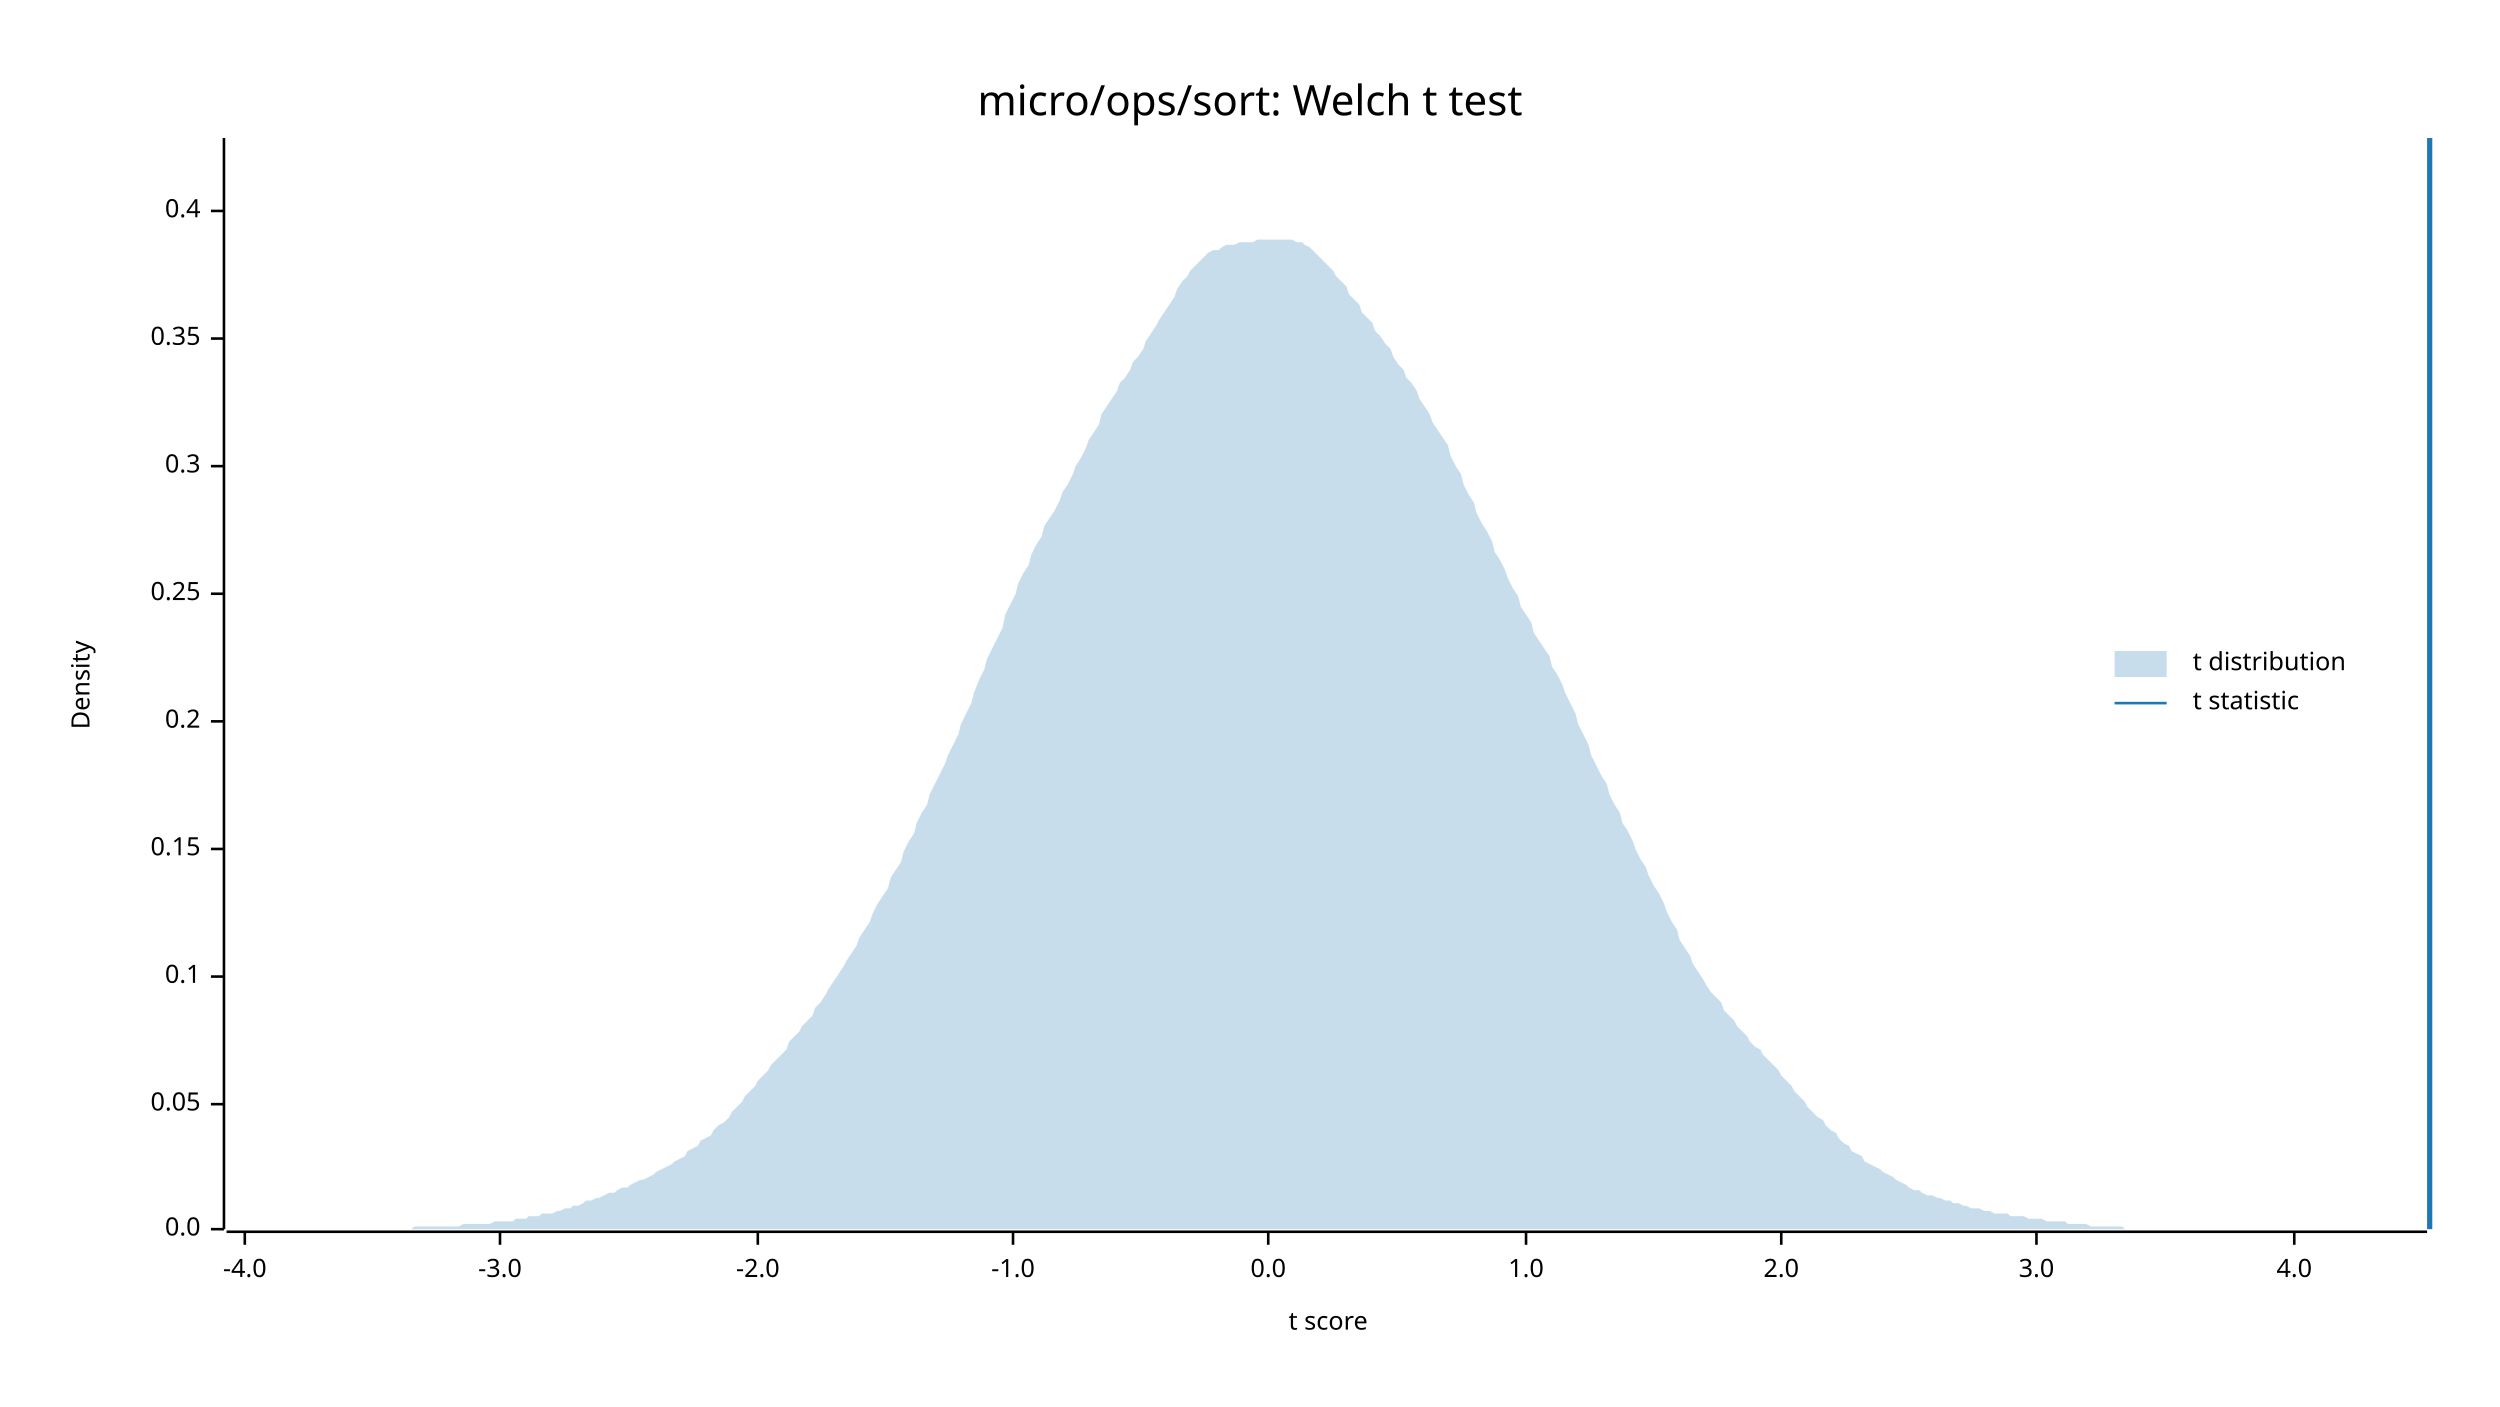
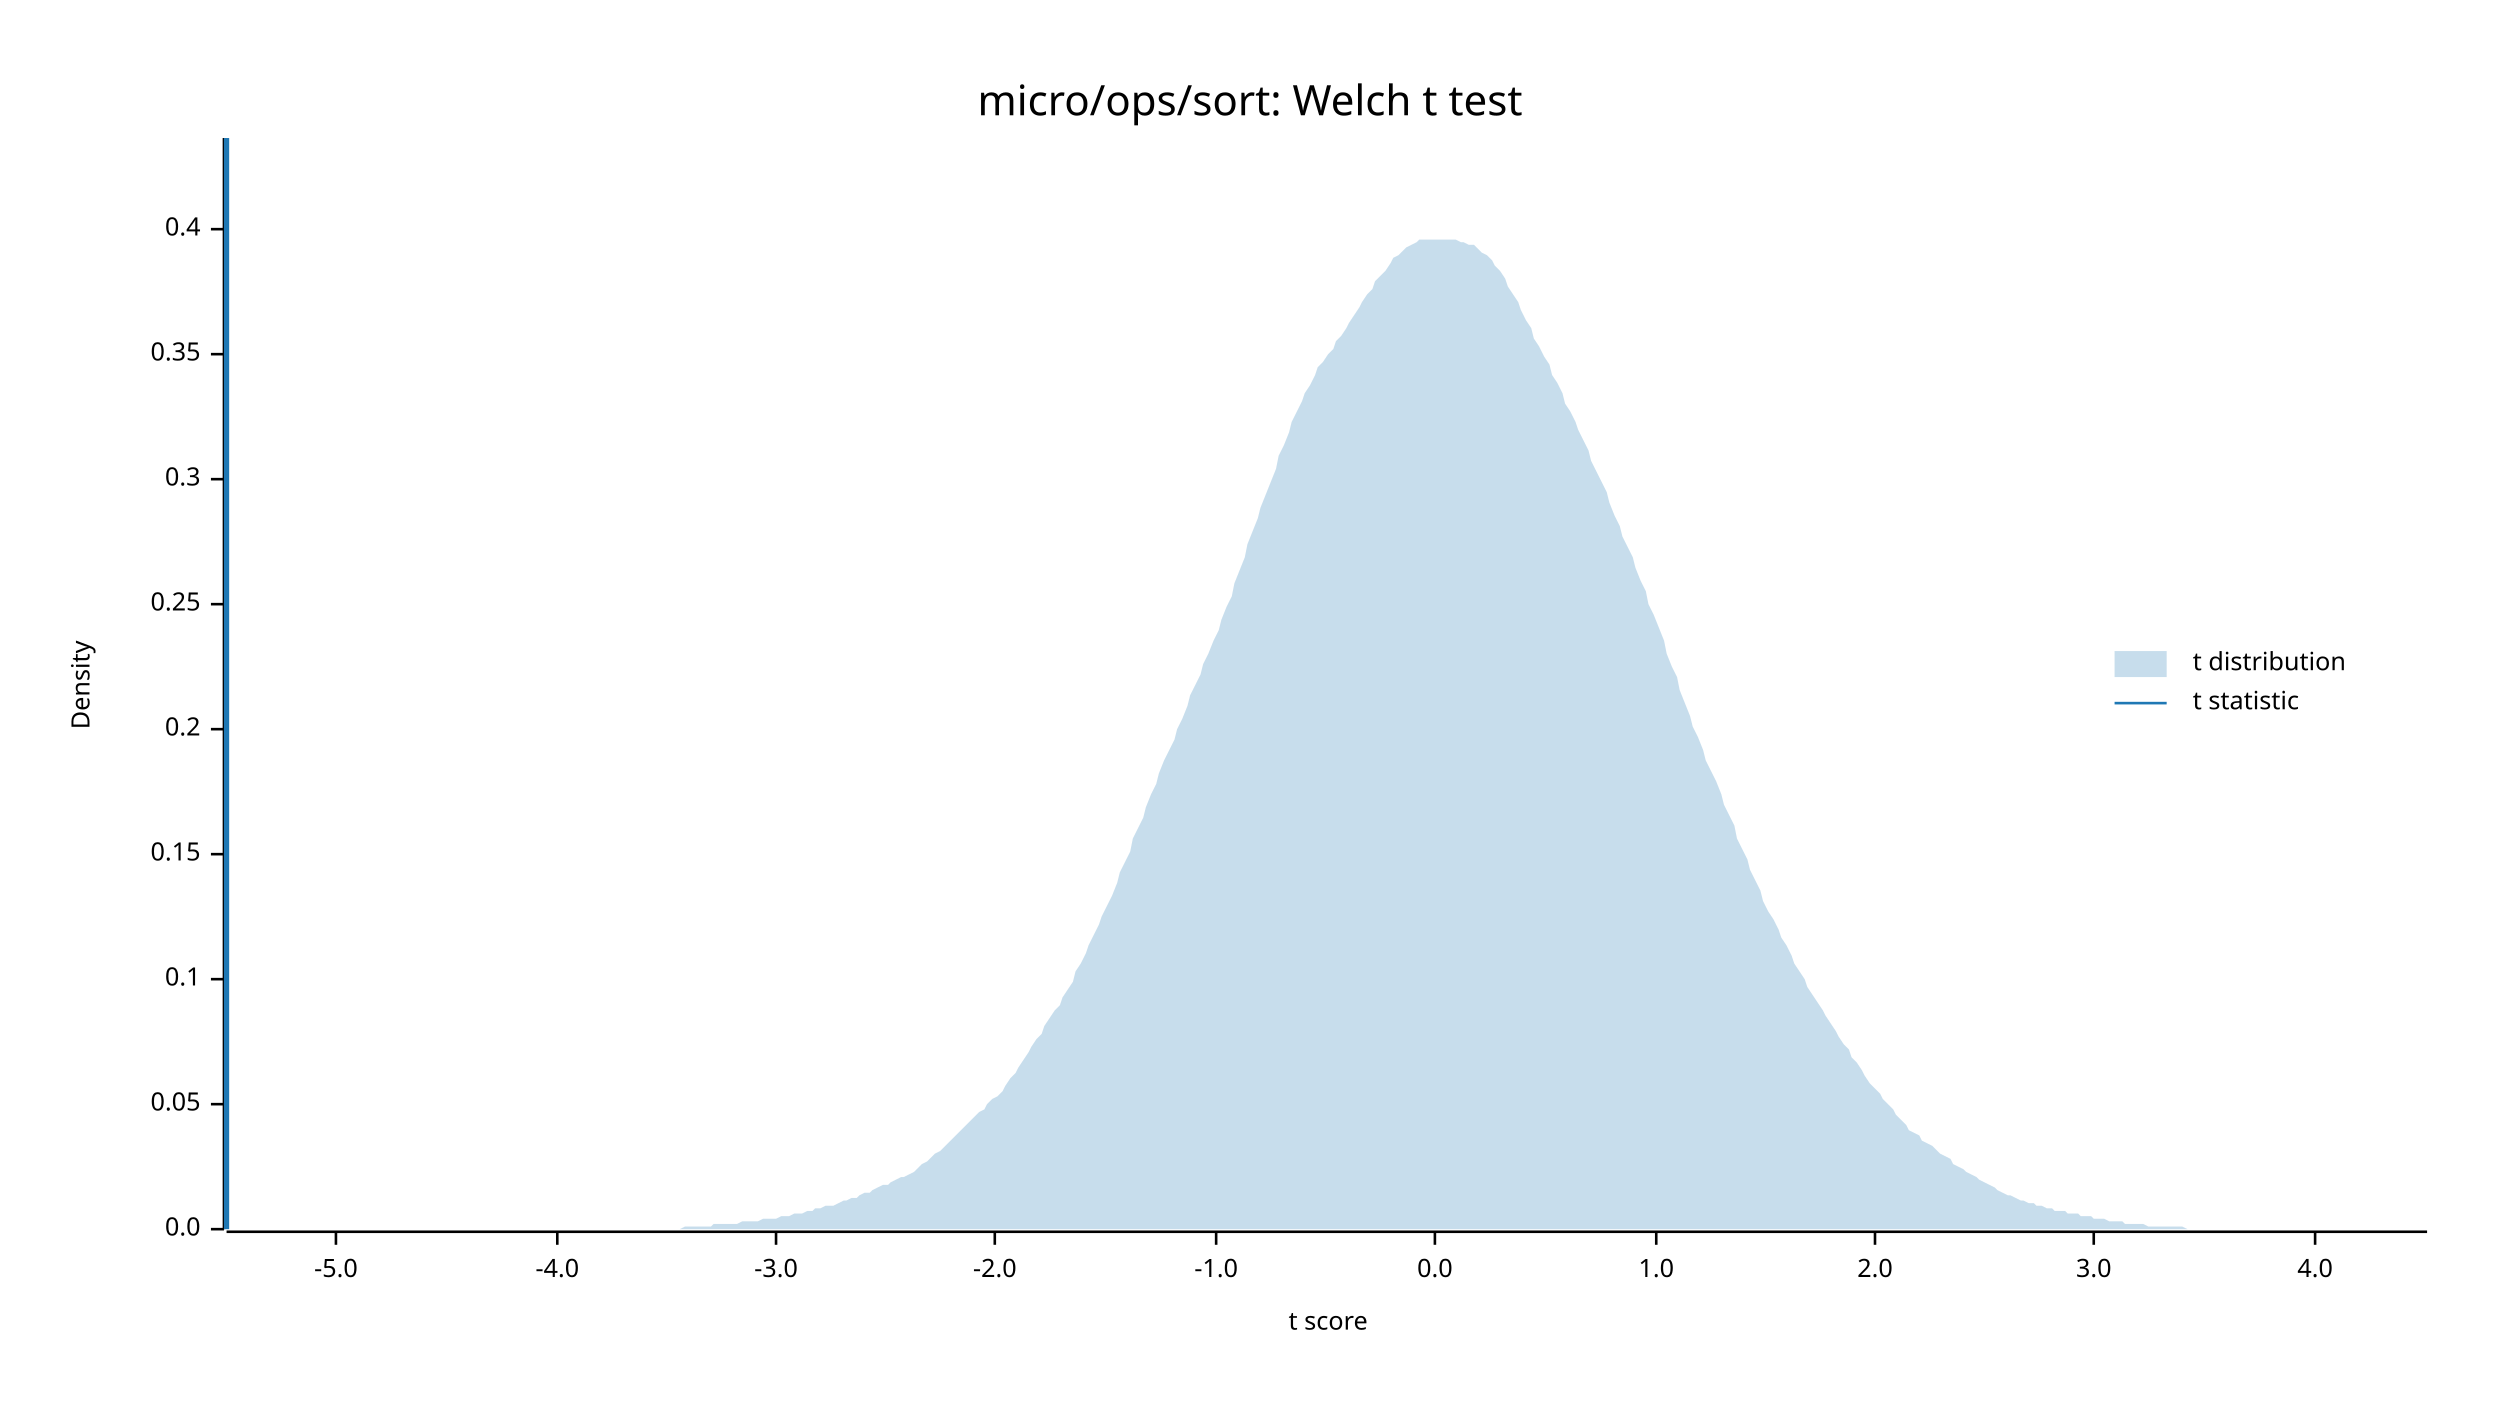
<svg xmlns="http://www.w3.org/2000/svg" width="960" height="540" viewBox="0 0 960 540">
  <text x="480" y="32" dy="0.76em" text-anchor="middle" font-family="sans-serif" font-size="16.129" opacity="1" fill="#000000">
micro/ops/sort: Welch t test
</text>
  <text x="27" y="263" dy="0.76em" text-anchor="middle" font-family="sans-serif" font-size="9.677" opacity="1" fill="#000000" transform="rotate(270, 27, 263)">
Density
</text>
  <text x="510" y="513" dy="-0.5ex" text-anchor="middle" font-family="sans-serif" font-size="9.677" opacity="1" fill="#000000">
t score
</text>
  <polyline fill="none" opacity="1" stroke="#000000" stroke-width="1" points="86,53 86,472 " />
  <text x="77" y="472" dy="0.5ex" text-anchor="end" font-family="sans-serif" font-size="9.677" opacity="1" fill="#000000">
0.0
</text>
  <polyline fill="none" opacity="1" stroke="#000000" stroke-width="1" points="81,472 86,472 " />
  <text x="77" y="424" dy="0.5ex" text-anchor="end" font-family="sans-serif" font-size="9.677" opacity="1" fill="#000000">
0.05
</text>
  <polyline fill="none" opacity="1" stroke="#000000" stroke-width="1" points="81,424 86,424 " />
-   <text x="77" y="375" dy="0.5ex" text-anchor="end" font-family="sans-serif" font-size="9.677" opacity="1" fill="#000000">
+   <text x="77" y="376" dy="0.5ex" text-anchor="end" font-family="sans-serif" font-size="9.677" opacity="1" fill="#000000">
0.1
</text>
-   <polyline fill="none" opacity="1" stroke="#000000" stroke-width="1" points="81,375 86,375 " />
-   <text x="77" y="326" dy="0.5ex" text-anchor="end" font-family="sans-serif" font-size="9.677" opacity="1" fill="#000000">
+   <polyline fill="none" opacity="1" stroke="#000000" stroke-width="1" points="81,376 86,376 " />
+   <text x="77" y="328" dy="0.5ex" text-anchor="end" font-family="sans-serif" font-size="9.677" opacity="1" fill="#000000">
0.15
</text>
-   <polyline fill="none" opacity="1" stroke="#000000" stroke-width="1" points="81,326 86,326 " />
-   <text x="77" y="277" dy="0.5ex" text-anchor="end" font-family="sans-serif" font-size="9.677" opacity="1" fill="#000000">
+   <polyline fill="none" opacity="1" stroke="#000000" stroke-width="1" points="81,328 86,328 " />
+   <text x="77" y="280" dy="0.5ex" text-anchor="end" font-family="sans-serif" font-size="9.677" opacity="1" fill="#000000">
0.2
</text>
-   <polyline fill="none" opacity="1" stroke="#000000" stroke-width="1" points="81,277 86,277 " />
-   <text x="77" y="228" dy="0.5ex" text-anchor="end" font-family="sans-serif" font-size="9.677" opacity="1" fill="#000000">
+   <polyline fill="none" opacity="1" stroke="#000000" stroke-width="1" points="81,280 86,280 " />
+   <text x="77" y="232" dy="0.5ex" text-anchor="end" font-family="sans-serif" font-size="9.677" opacity="1" fill="#000000">
0.25
</text>
-   <polyline fill="none" opacity="1" stroke="#000000" stroke-width="1" points="81,228 86,228 " />
-   <text x="77" y="179" dy="0.5ex" text-anchor="end" font-family="sans-serif" font-size="9.677" opacity="1" fill="#000000">
+   <polyline fill="none" opacity="1" stroke="#000000" stroke-width="1" points="81,232 86,232 " />
+   <text x="77" y="184" dy="0.5ex" text-anchor="end" font-family="sans-serif" font-size="9.677" opacity="1" fill="#000000">
0.3
</text>
-   <polyline fill="none" opacity="1" stroke="#000000" stroke-width="1" points="81,179 86,179 " />
-   <text x="77" y="130" dy="0.5ex" text-anchor="end" font-family="sans-serif" font-size="9.677" opacity="1" fill="#000000">
+   <polyline fill="none" opacity="1" stroke="#000000" stroke-width="1" points="81,184 86,184 " />
+   <text x="77" y="136" dy="0.5ex" text-anchor="end" font-family="sans-serif" font-size="9.677" opacity="1" fill="#000000">
0.35
</text>
-   <polyline fill="none" opacity="1" stroke="#000000" stroke-width="1" points="81,130 86,130 " />
-   <text x="77" y="81" dy="0.5ex" text-anchor="end" font-family="sans-serif" font-size="9.677" opacity="1" fill="#000000">
+   <polyline fill="none" opacity="1" stroke="#000000" stroke-width="1" points="81,136 86,136 " />
+   <text x="77" y="88" dy="0.5ex" text-anchor="end" font-family="sans-serif" font-size="9.677" opacity="1" fill="#000000">
0.4
</text>
-   <polyline fill="none" opacity="1" stroke="#000000" stroke-width="1" points="81,81 86,81 " />
+   <polyline fill="none" opacity="1" stroke="#000000" stroke-width="1" points="81,88 86,88 " />
  <polyline fill="none" opacity="1" stroke="#000000" stroke-width="1" points="87,473 932,473 " />
-   <text x="94" y="483" dy="0.76em" text-anchor="middle" font-family="sans-serif" font-size="9.677" opacity="1" fill="#000000">
+   <text x="129" y="483" dy="0.76em" text-anchor="middle" font-family="sans-serif" font-size="9.677" opacity="1" fill="#000000">
+ -5.0
+ </text>
+   <polyline fill="none" opacity="1" stroke="#000000" stroke-width="1" points="129,473 129,478 " />
+   <text x="214" y="483" dy="0.76em" text-anchor="middle" font-family="sans-serif" font-size="9.677" opacity="1" fill="#000000">
-4.0
</text>
-   <polyline fill="none" opacity="1" stroke="#000000" stroke-width="1" points="94,473 94,478 " />
-   <text x="192" y="483" dy="0.76em" text-anchor="middle" font-family="sans-serif" font-size="9.677" opacity="1" fill="#000000">
+   <polyline fill="none" opacity="1" stroke="#000000" stroke-width="1" points="214,473 214,478 " />
+   <text x="298" y="483" dy="0.76em" text-anchor="middle" font-family="sans-serif" font-size="9.677" opacity="1" fill="#000000">
-3.0
</text>
-   <polyline fill="none" opacity="1" stroke="#000000" stroke-width="1" points="192,473 192,478 " />
-   <text x="291" y="483" dy="0.76em" text-anchor="middle" font-family="sans-serif" font-size="9.677" opacity="1" fill="#000000">
+   <polyline fill="none" opacity="1" stroke="#000000" stroke-width="1" points="298,473 298,478 " />
+   <text x="382" y="483" dy="0.76em" text-anchor="middle" font-family="sans-serif" font-size="9.677" opacity="1" fill="#000000">
-2.0
</text>
-   <polyline fill="none" opacity="1" stroke="#000000" stroke-width="1" points="291,473 291,478 " />
-   <text x="389" y="483" dy="0.76em" text-anchor="middle" font-family="sans-serif" font-size="9.677" opacity="1" fill="#000000">
+   <polyline fill="none" opacity="1" stroke="#000000" stroke-width="1" points="382,473 382,478 " />
+   <text x="467" y="483" dy="0.76em" text-anchor="middle" font-family="sans-serif" font-size="9.677" opacity="1" fill="#000000">
-1.0
</text>
-   <polyline fill="none" opacity="1" stroke="#000000" stroke-width="1" points="389,473 389,478 " />
-   <text x="487" y="483" dy="0.76em" text-anchor="middle" font-family="sans-serif" font-size="9.677" opacity="1" fill="#000000">
+   <polyline fill="none" opacity="1" stroke="#000000" stroke-width="1" points="467,473 467,478 " />
+   <text x="551" y="483" dy="0.76em" text-anchor="middle" font-family="sans-serif" font-size="9.677" opacity="1" fill="#000000">
0.0
</text>
-   <polyline fill="none" opacity="1" stroke="#000000" stroke-width="1" points="487,473 487,478 " />
-   <text x="586" y="483" dy="0.76em" text-anchor="middle" font-family="sans-serif" font-size="9.677" opacity="1" fill="#000000">
+   <polyline fill="none" opacity="1" stroke="#000000" stroke-width="1" points="551,473 551,478 " />
+   <text x="636" y="483" dy="0.76em" text-anchor="middle" font-family="sans-serif" font-size="9.677" opacity="1" fill="#000000">
1.0
</text>
-   <polyline fill="none" opacity="1" stroke="#000000" stroke-width="1" points="586,473 586,478 " />
-   <text x="684" y="483" dy="0.76em" text-anchor="middle" font-family="sans-serif" font-size="9.677" opacity="1" fill="#000000">
+   <polyline fill="none" opacity="1" stroke="#000000" stroke-width="1" points="636,473 636,478 " />
+   <text x="720" y="483" dy="0.76em" text-anchor="middle" font-family="sans-serif" font-size="9.677" opacity="1" fill="#000000">
2.0
</text>
-   <polyline fill="none" opacity="1" stroke="#000000" stroke-width="1" points="684,473 684,478 " />
-   <text x="782" y="483" dy="0.76em" text-anchor="middle" font-family="sans-serif" font-size="9.677" opacity="1" fill="#000000">
+   <polyline fill="none" opacity="1" stroke="#000000" stroke-width="1" points="720,473 720,478 " />
+   <text x="804" y="483" dy="0.76em" text-anchor="middle" font-family="sans-serif" font-size="9.677" opacity="1" fill="#000000">
3.0
</text>
-   <polyline fill="none" opacity="1" stroke="#000000" stroke-width="1" points="782,473 782,478 " />
-   <text x="881" y="483" dy="0.76em" text-anchor="middle" font-family="sans-serif" font-size="9.677" opacity="1" fill="#000000">
+   <polyline fill="none" opacity="1" stroke="#000000" stroke-width="1" points="804,473 804,478 " />
+   <text x="889" y="483" dy="0.76em" text-anchor="middle" font-family="sans-serif" font-size="9.677" opacity="1" fill="#000000">
4.0
</text>
-   <polyline fill="none" opacity="1" stroke="#000000" stroke-width="1" points="881,473 881,478 " />
-   <polygon opacity="0.25" fill="#1F78B4" points="87,472 88,472 90,472 92,472 93,472 95,472 97,472 98,472 100,472 102,472 103,472 105,472 107,472 109,472 110,472 112,472 114,472 115,472 117,472 119,472 120,472 122,472 124,472 125,472 127,472 129,472 131,472 132,472 134,472 136,472 137,472 139,472 141,472 142,472 144,472 146,472 147,472 149,472 151,472 153,472 154,472 156,472 158,472 159,471 161,471 163,471 164,471 166,471 168,471 169,471 171,471 173,471 175,471 176,471 178,470 180,470 181,470 183,470 185,470 186,470 188,470 190,469 191,469 193,469 195,469 197,469 198,468 200,468 202,468 203,467 205,467 207,467 208,466 210,466 212,466 214,465 215,465 217,464 219,464 220,463 222,463 224,462 225,461 227,461 229,460 230,460 232,459 234,458 236,458 237,457 239,456 241,456 242,455 244,454 246,453 247,453 249,452 251,451 252,450 254,449 256,448 258,447 259,446 261,445 263,444 264,442 266,441 268,440 269,438 271,437 273,436 274,434 276,432 278,431 280,429 281,427 283,425 285,423 286,421 288,419 290,417 291,415 293,413 295,411 296,409 298,407 300,405 302,403 303,400 305,398 307,396 308,394 310,392 312,390 313,387 315,385 317,382 318,380 320,377 322,374 324,371 325,369 327,366 329,363 330,360 332,357 334,354 335,351 337,347 339,344 341,341 342,337 344,334 346,331 347,327 349,323 351,320 352,316 354,312 356,309 357,305 359,301 361,297 363,293 364,290 366,286 368,282 369,278 371,274 373,270 374,266 376,261 378,257 379,253 381,249 383,245 385,241 386,236 388,232 390,228 391,224 393,220 395,217 396,213 398,209 400,206 401,202 403,199 405,196 407,192 408,189 410,186 412,182 413,179 415,176 417,172 418,169 420,166 422,163 423,159 425,156 427,153 429,150 430,147 432,145 434,142 435,139 437,137 439,134 440,131 442,128 444,125 445,123 447,120 449,117 451,114 452,111 454,108 456,106 457,104 459,102 461,100 462,99 464,97 466,96 468,96 469,95 471,94 473,94 474,94 476,93 478,93 479,93 481,93 483,92 484,92 486,92 488,92 490,92 491,92 493,92 495,92 496,92 498,93 500,93 501,94 503,95 505,97 506,98 508,100 510,102 512,104 513,106 515,108 517,110 518,113 520,115 522,117 523,120 525,122 527,124 528,127 530,129 532,132 534,134 535,137 537,140 539,142 540,145 542,147 544,150 545,153 547,156 549,159 550,162 552,165 554,168 556,171 557,175 559,179 561,182 562,186 564,190 566,193 567,197 569,201 571,204 573,208 574,212 576,215 578,219 579,222 581,226 583,229 584,233 586,236 588,239 589,243 591,246 593,249 595,252 596,256 598,259 600,263 601,266 603,270 605,274 606,278 608,282 610,286 611,290 613,294 615,298 617,301 618,305 620,309 622,312 623,316 625,319 627,323 628,326 630,330 632,333 633,336 635,340 637,343 639,347 640,350 642,354 644,357 645,361 647,364 649,367 650,370 652,373 654,376 655,378 657,381 659,383 661,385 662,388 664,390 666,392 667,394 669,396 671,398 672,400 674,402 676,403 677,405 679,407 681,409 683,411 684,413 686,415 688,417 689,419 691,421 693,423 694,425 696,427 698,429 700,430 701,432 703,434 705,435 706,437 708,439 710,440 711,442 713,443 715,444 716,446 718,447 720,448 722,449 723,450 725,451 727,452 728,453 730,454 732,455 733,456 735,457 737,457 738,458 740,459 742,459 744,460 745,460 747,461 749,461 750,462 752,462 754,463 755,463 757,464 759,464 760,464 762,465 764,465 766,466 767,466 769,466 771,466 772,467 774,467 776,467 777,467 779,468 781,468 782,468 784,468 786,469 788,469 789,469 791,469 793,469 794,470 796,470 798,470 799,470 801,470 803,471 804,471 806,471 808,471 810,471 811,471 813,471 815,471 816,472 818,472 820,472 821,472 823,472 825,472 827,472 828,472 830,472 832,472 833,472 835,472 837,472 838,472 840,472 842,472 843,472 845,472 847,472 849,472 850,472 852,472 854,472 855,472 857,472 859,472 860,472 862,472 864,472 865,472 867,472 869,472 871,472 872,472 874,472 876,472 877,472 879,472 881,472 882,472 884,472 886,472 887,472 889,472 891,472 893,472 894,472 896,472 898,472 899,472 901,472 903,472 904,472 906,472 908,472 909,472 911,472 913,472 915,472 916,472 918,472 920,472 921,472 923,472 925,472 926,472 928,472 930,472 932,472 932,472 87,472 " />
-   <polyline fill="none" opacity="1" stroke="#1F78B4" stroke-width="2" points="933,472 933,53 " />
+   <polyline fill="none" opacity="1" stroke="#000000" stroke-width="1" points="889,473 889,478 " />
+   <polygon opacity="0.25" fill="#1F78B4" points="87,472 88,472 90,472 92,472 93,472 95,472 97,472 98,472 100,472 102,472 103,472 105,472 107,472 109,472 110,472 112,472 114,472 115,472 117,472 119,472 120,472 122,472 124,472 125,472 127,472 129,472 131,472 132,472 134,472 136,472 137,472 139,472 141,472 142,472 144,472 146,472 147,472 149,472 151,472 153,472 154,472 156,472 158,472 159,472 161,472 163,472 164,472 166,472 168,472 169,472 171,472 173,472 175,472 176,472 178,472 180,472 181,472 183,472 185,472 186,472 188,472 190,472 191,472 193,472 195,472 197,472 198,472 200,472 202,472 203,472 205,472 207,472 208,472 210,472 212,472 214,472 215,472 217,472 219,472 220,472 222,472 224,472 225,472 227,472 229,472 230,472 232,472 234,472 236,472 237,472 239,472 241,472 242,472 244,472 246,472 247,472 249,472 251,472 252,472 254,472 256,472 258,472 259,472 261,472 263,471 264,471 266,471 268,471 269,471 271,471 273,471 274,470 276,470 278,470 280,470 281,470 283,470 285,469 286,469 288,469 290,469 291,469 293,468 295,468 296,468 298,468 300,467 302,467 303,467 305,466 307,466 308,466 310,465 312,465 313,464 315,464 317,463 318,463 320,463 322,462 324,461 325,461 327,460 329,460 330,459 332,458 334,458 335,457 337,456 339,455 341,455 342,454 344,453 346,452 347,452 349,451 351,450 352,449 354,447 356,446 357,445 359,443 361,442 363,440 364,439 366,437 368,435 369,434 371,432 373,430 374,429 376,427 378,426 379,424 381,422 383,421 385,419 386,417 388,414 390,412 391,410 393,407 395,404 396,402 398,399 400,397 401,394 403,391 405,388 407,386 408,383 410,380 412,377 413,373 415,370 417,366 418,363 420,359 422,355 423,352 425,348 427,344 429,339 430,335 432,331 434,327 435,322 437,318 439,314 440,310 442,305 444,301 445,297 447,292 449,288 451,284 452,280 454,276 456,271 457,267 459,263 461,259 462,255 464,251 466,246 468,242 469,238 471,233 473,229 474,224 476,219 478,214 479,209 481,204 483,199 484,195 486,190 488,185 490,180 491,175 493,171 495,166 496,162 498,158 500,154 501,151 503,148 505,144 506,141 508,139 510,136 512,134 513,131 515,129 517,126 518,124 520,121 522,118 523,116 525,113 527,111 528,108 530,106 532,104 534,101 535,99 537,98 539,96 540,95 542,94 544,93 545,92 547,92 549,92 550,92 552,92 554,92 556,92 557,92 559,92 561,93 562,93 564,94 566,94 567,95 569,97 571,98 573,100 574,102 576,104 578,107 579,110 581,113 583,116 584,119 586,123 588,126 589,130 591,133 593,137 595,140 596,144 598,147 600,151 601,155 603,158 605,162 606,165 608,169 610,173 611,177 613,181 615,185 617,189 618,193 620,198 622,202 623,206 625,210 627,214 628,218 630,223 632,227 633,232 635,236 637,241 639,246 640,251 642,256 644,260 645,265 647,270 649,275 650,279 652,283 654,288 655,292 657,296 659,300 661,305 662,309 664,313 666,317 667,322 669,326 671,330 672,334 674,338 676,342 677,346 679,350 681,353 683,357 684,360 686,363 688,367 689,370 691,373 693,376 694,379 696,382 698,385 700,388 701,390 703,393 705,396 706,398 708,401 710,403 711,406 713,408 715,411 716,413 718,416 720,418 722,420 723,422 725,424 727,426 728,428 730,430 732,432 733,434 735,435 737,436 738,438 740,439 742,440 744,442 745,443 747,444 749,445 750,447 752,448 754,449 755,450 757,451 759,452 760,453 762,454 764,455 766,456 767,457 769,458 771,459 772,459 774,460 776,461 777,461 779,462 781,462 782,463 784,463 786,464 788,464 789,465 791,465 793,465 794,466 796,466 798,466 799,467 801,467 803,467 804,468 806,468 808,468 810,469 811,469 813,469 815,469 816,470 818,470 820,470 821,470 823,470 825,471 827,471 828,471 830,471 832,471 833,471 835,471 837,471 838,471 840,472 842,472 843,472 845,472 847,472 849,472 850,472 852,472 854,472 855,472 857,472 859,472 860,472 862,472 864,472 865,472 867,472 869,472 871,472 872,472 874,472 876,472 877,472 879,472 881,472 882,472 884,472 886,472 887,472 889,472 891,472 893,472 894,472 896,472 898,472 899,472 901,472 903,472 904,472 906,472 908,472 909,472 911,472 913,472 915,472 916,472 918,472 920,472 921,472 923,472 925,472 926,472 928,472 930,472 932,472 932,472 87,472 " />
+   <polyline fill="none" opacity="1" stroke="#1F78B4" stroke-width="2" points="87,472 87,53 " />
  <text x="842" y="250" dy="0.76em" text-anchor="start" font-family="sans-serif" font-size="9.677" opacity="1" fill="#000000">
t distribution
</text>
  <text x="842" y="265" dy="0.76em" text-anchor="start" font-family="sans-serif" font-size="9.677" opacity="1" fill="#000000">
t statistic
</text>
  <rect x="812" y="250" width="20" height="10" opacity="0.25" fill="#1F78B4" stroke="none" />
  <polyline fill="none" opacity="1" stroke="#1F78B4" stroke-width="1" points="812,270 832,270 " />
</svg>
